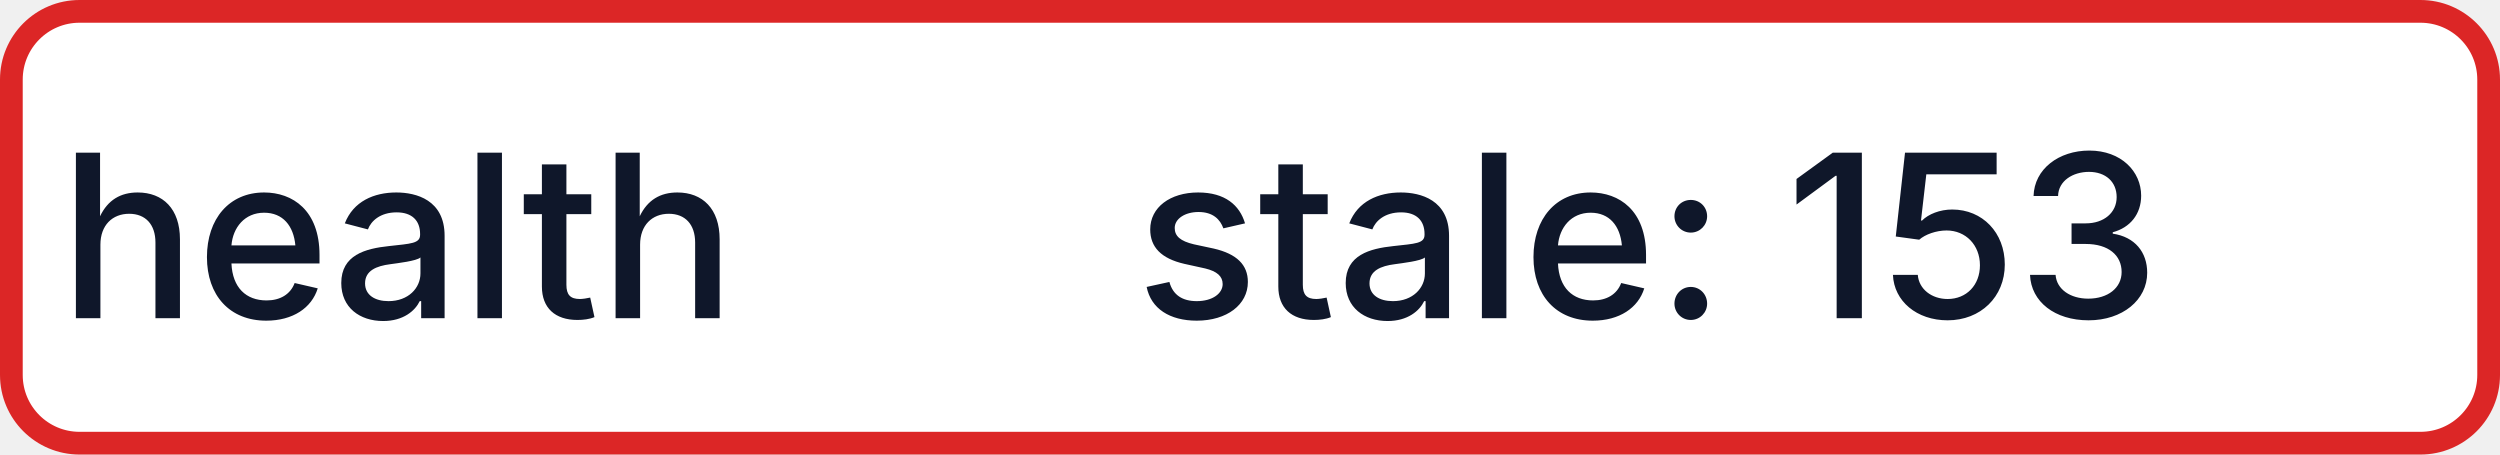
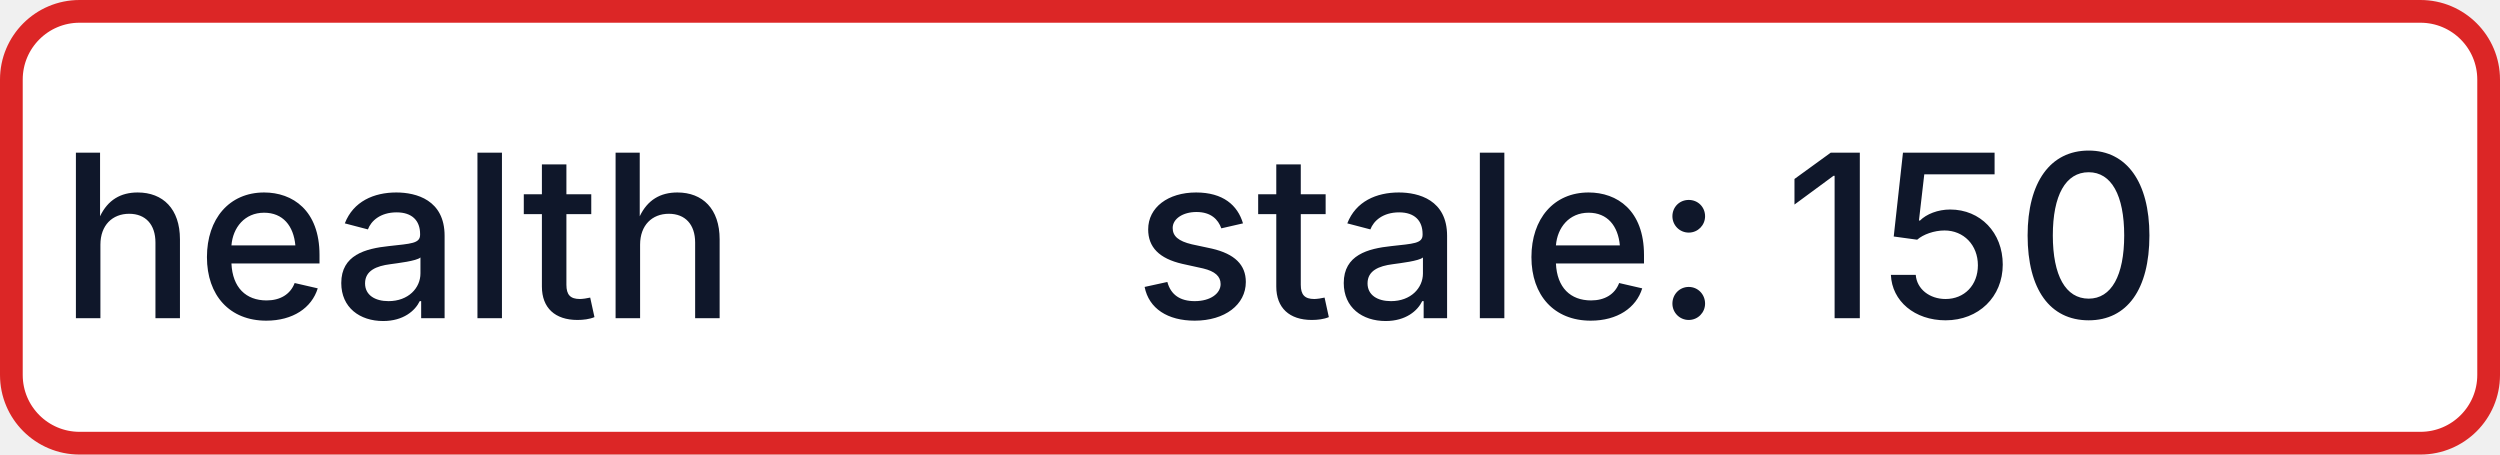
- <svg xmlns="http://www.w3.org/2000/svg" width="110" height="20" role="img" aria-label="health: stale: 153">
+ <svg xmlns="http://www.w3.org/2000/svg" width="110" height="20" role="img" aria-label="health: stale: 150">
  <rect x="0.5" y="0.5" width="109" height="19" rx="3" fill="#FFFFFF" stroke="#DC2626" stroke-width="1" />
  <g fill="#0F172A" text-anchor="middle" font-family="-apple-system,BlinkMacSystemFont,Segoe UI,sans-serif" font-size="10" font-weight="500">
    <text x="17.5" y="14">health</text>
-     <text x="72.5" y="14" textLength="68" lengthAdjust="spacingAndGlyphs">stale: 153</text>
+     <text x="72.5" y="14" textLength="68" lengthAdjust="spacingAndGlyphs">stale: 150</text>
  </g>
</svg>
